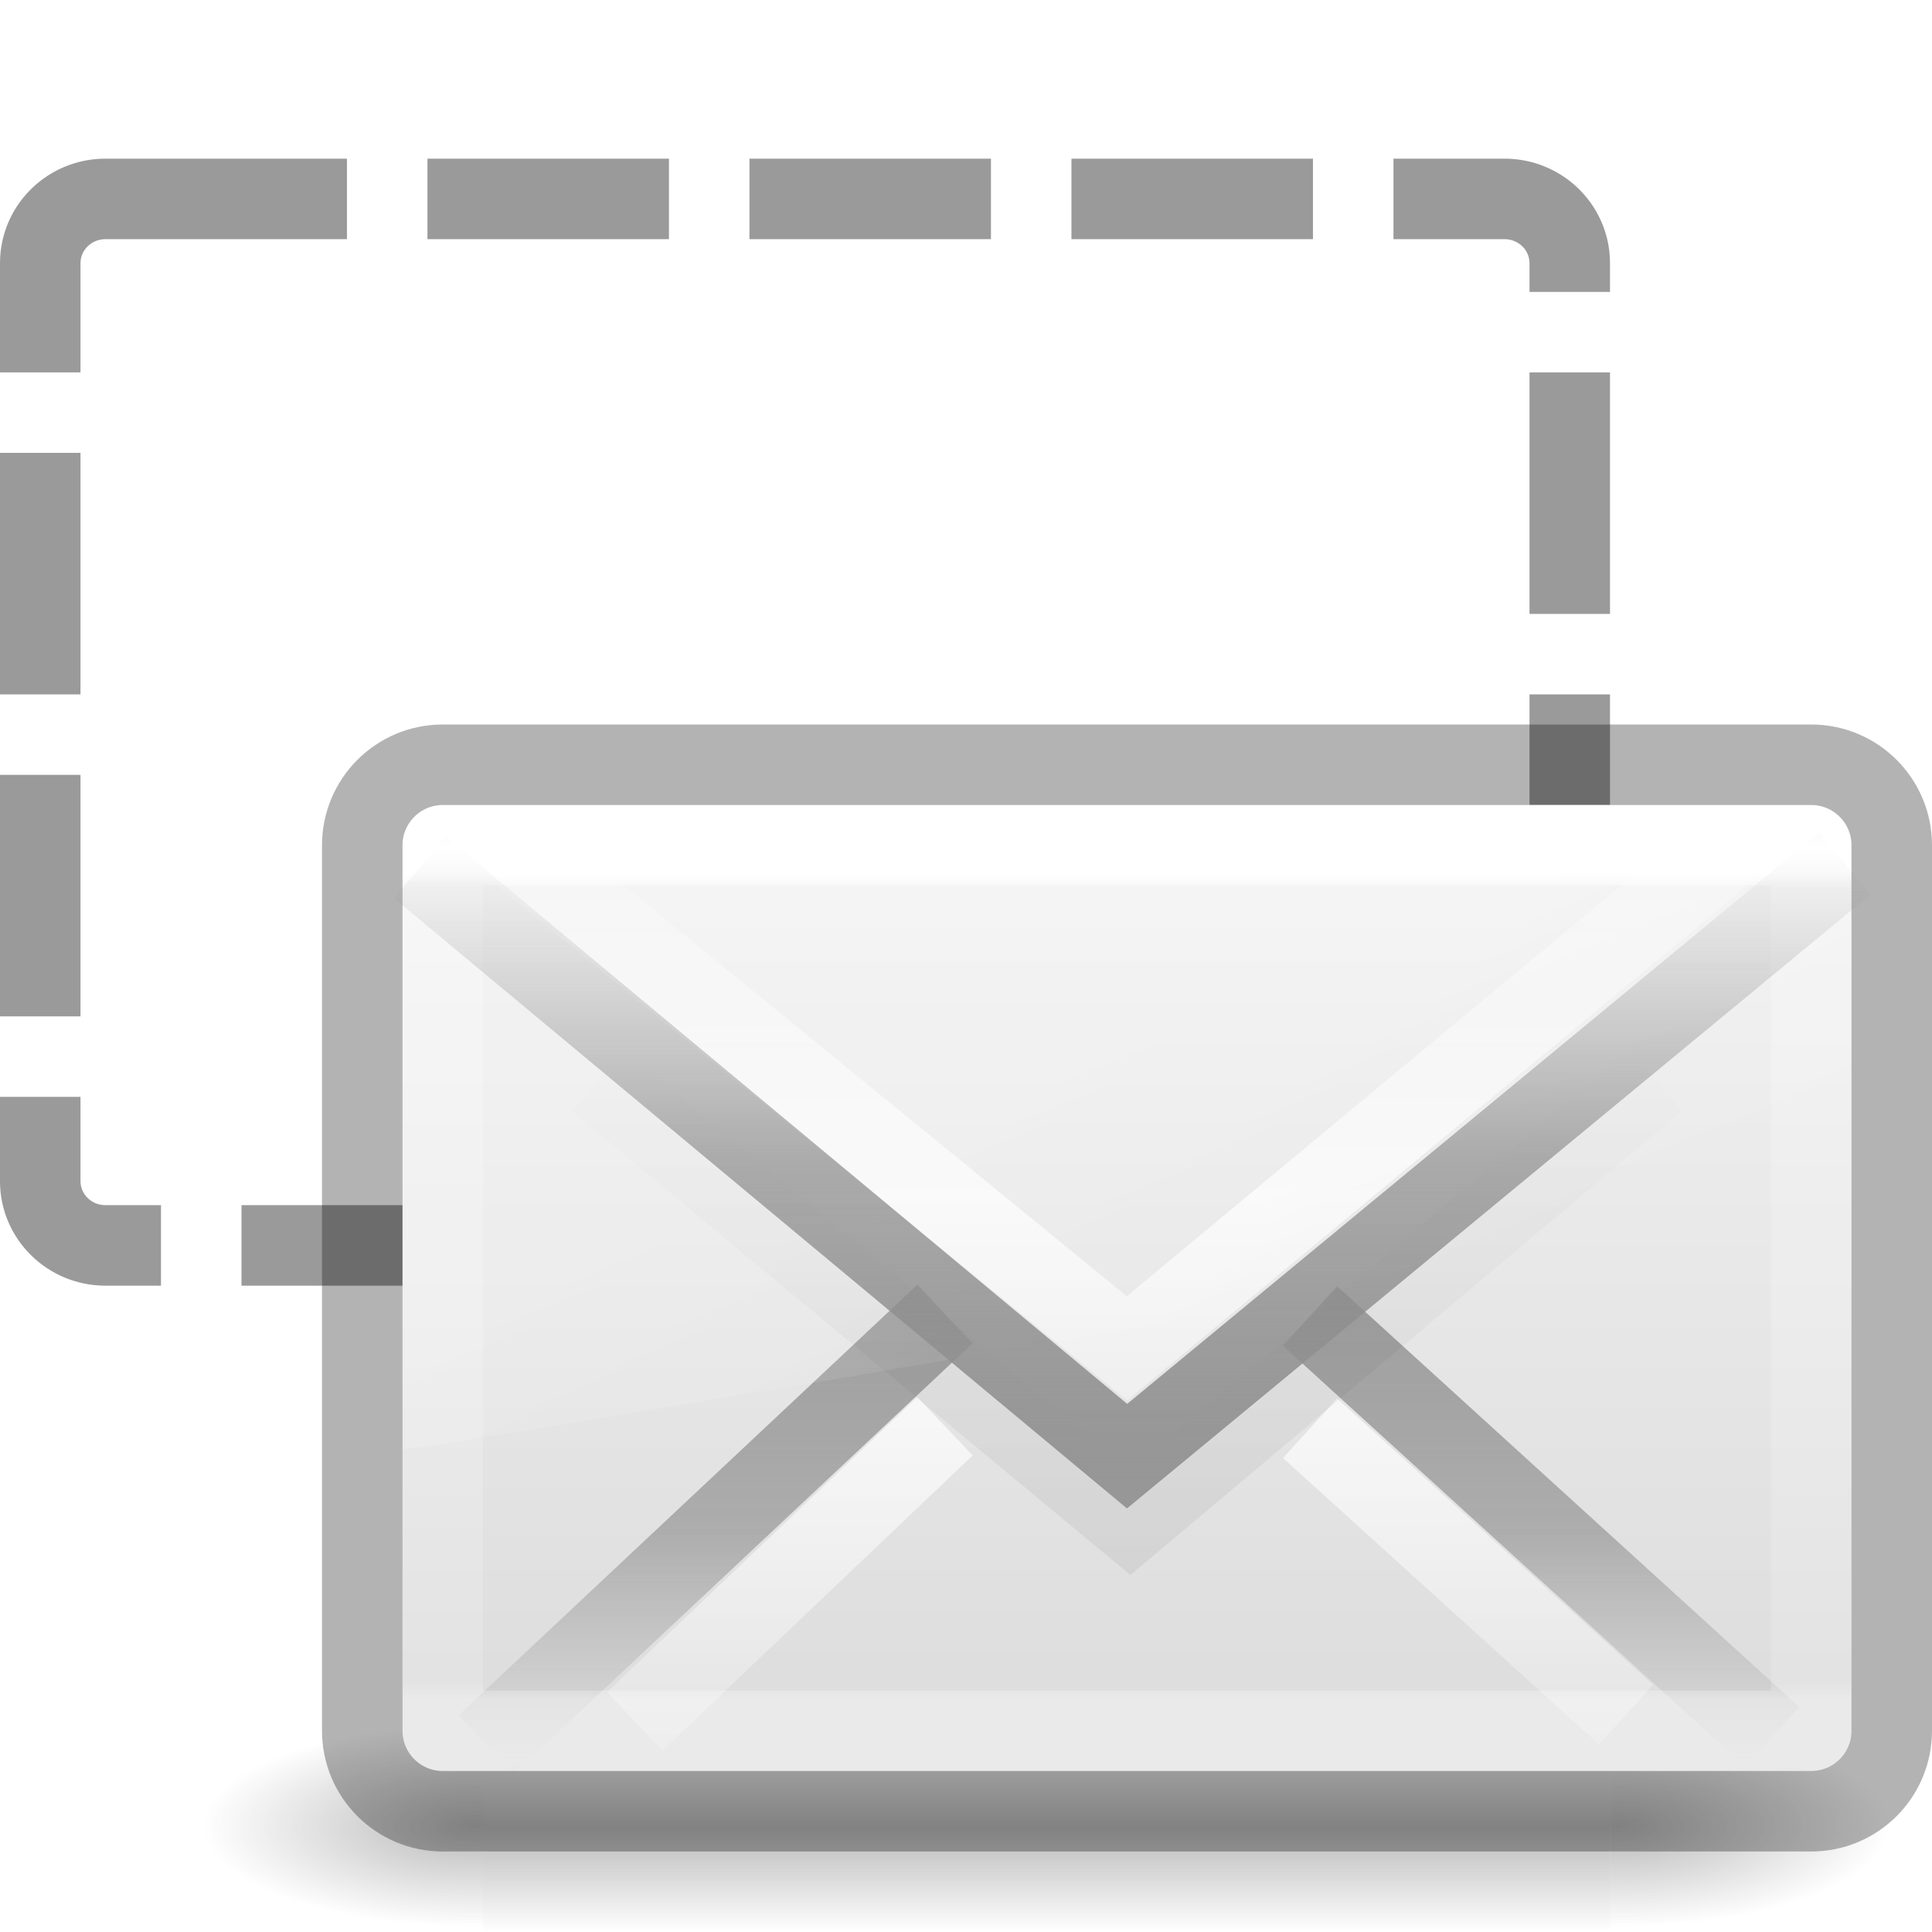
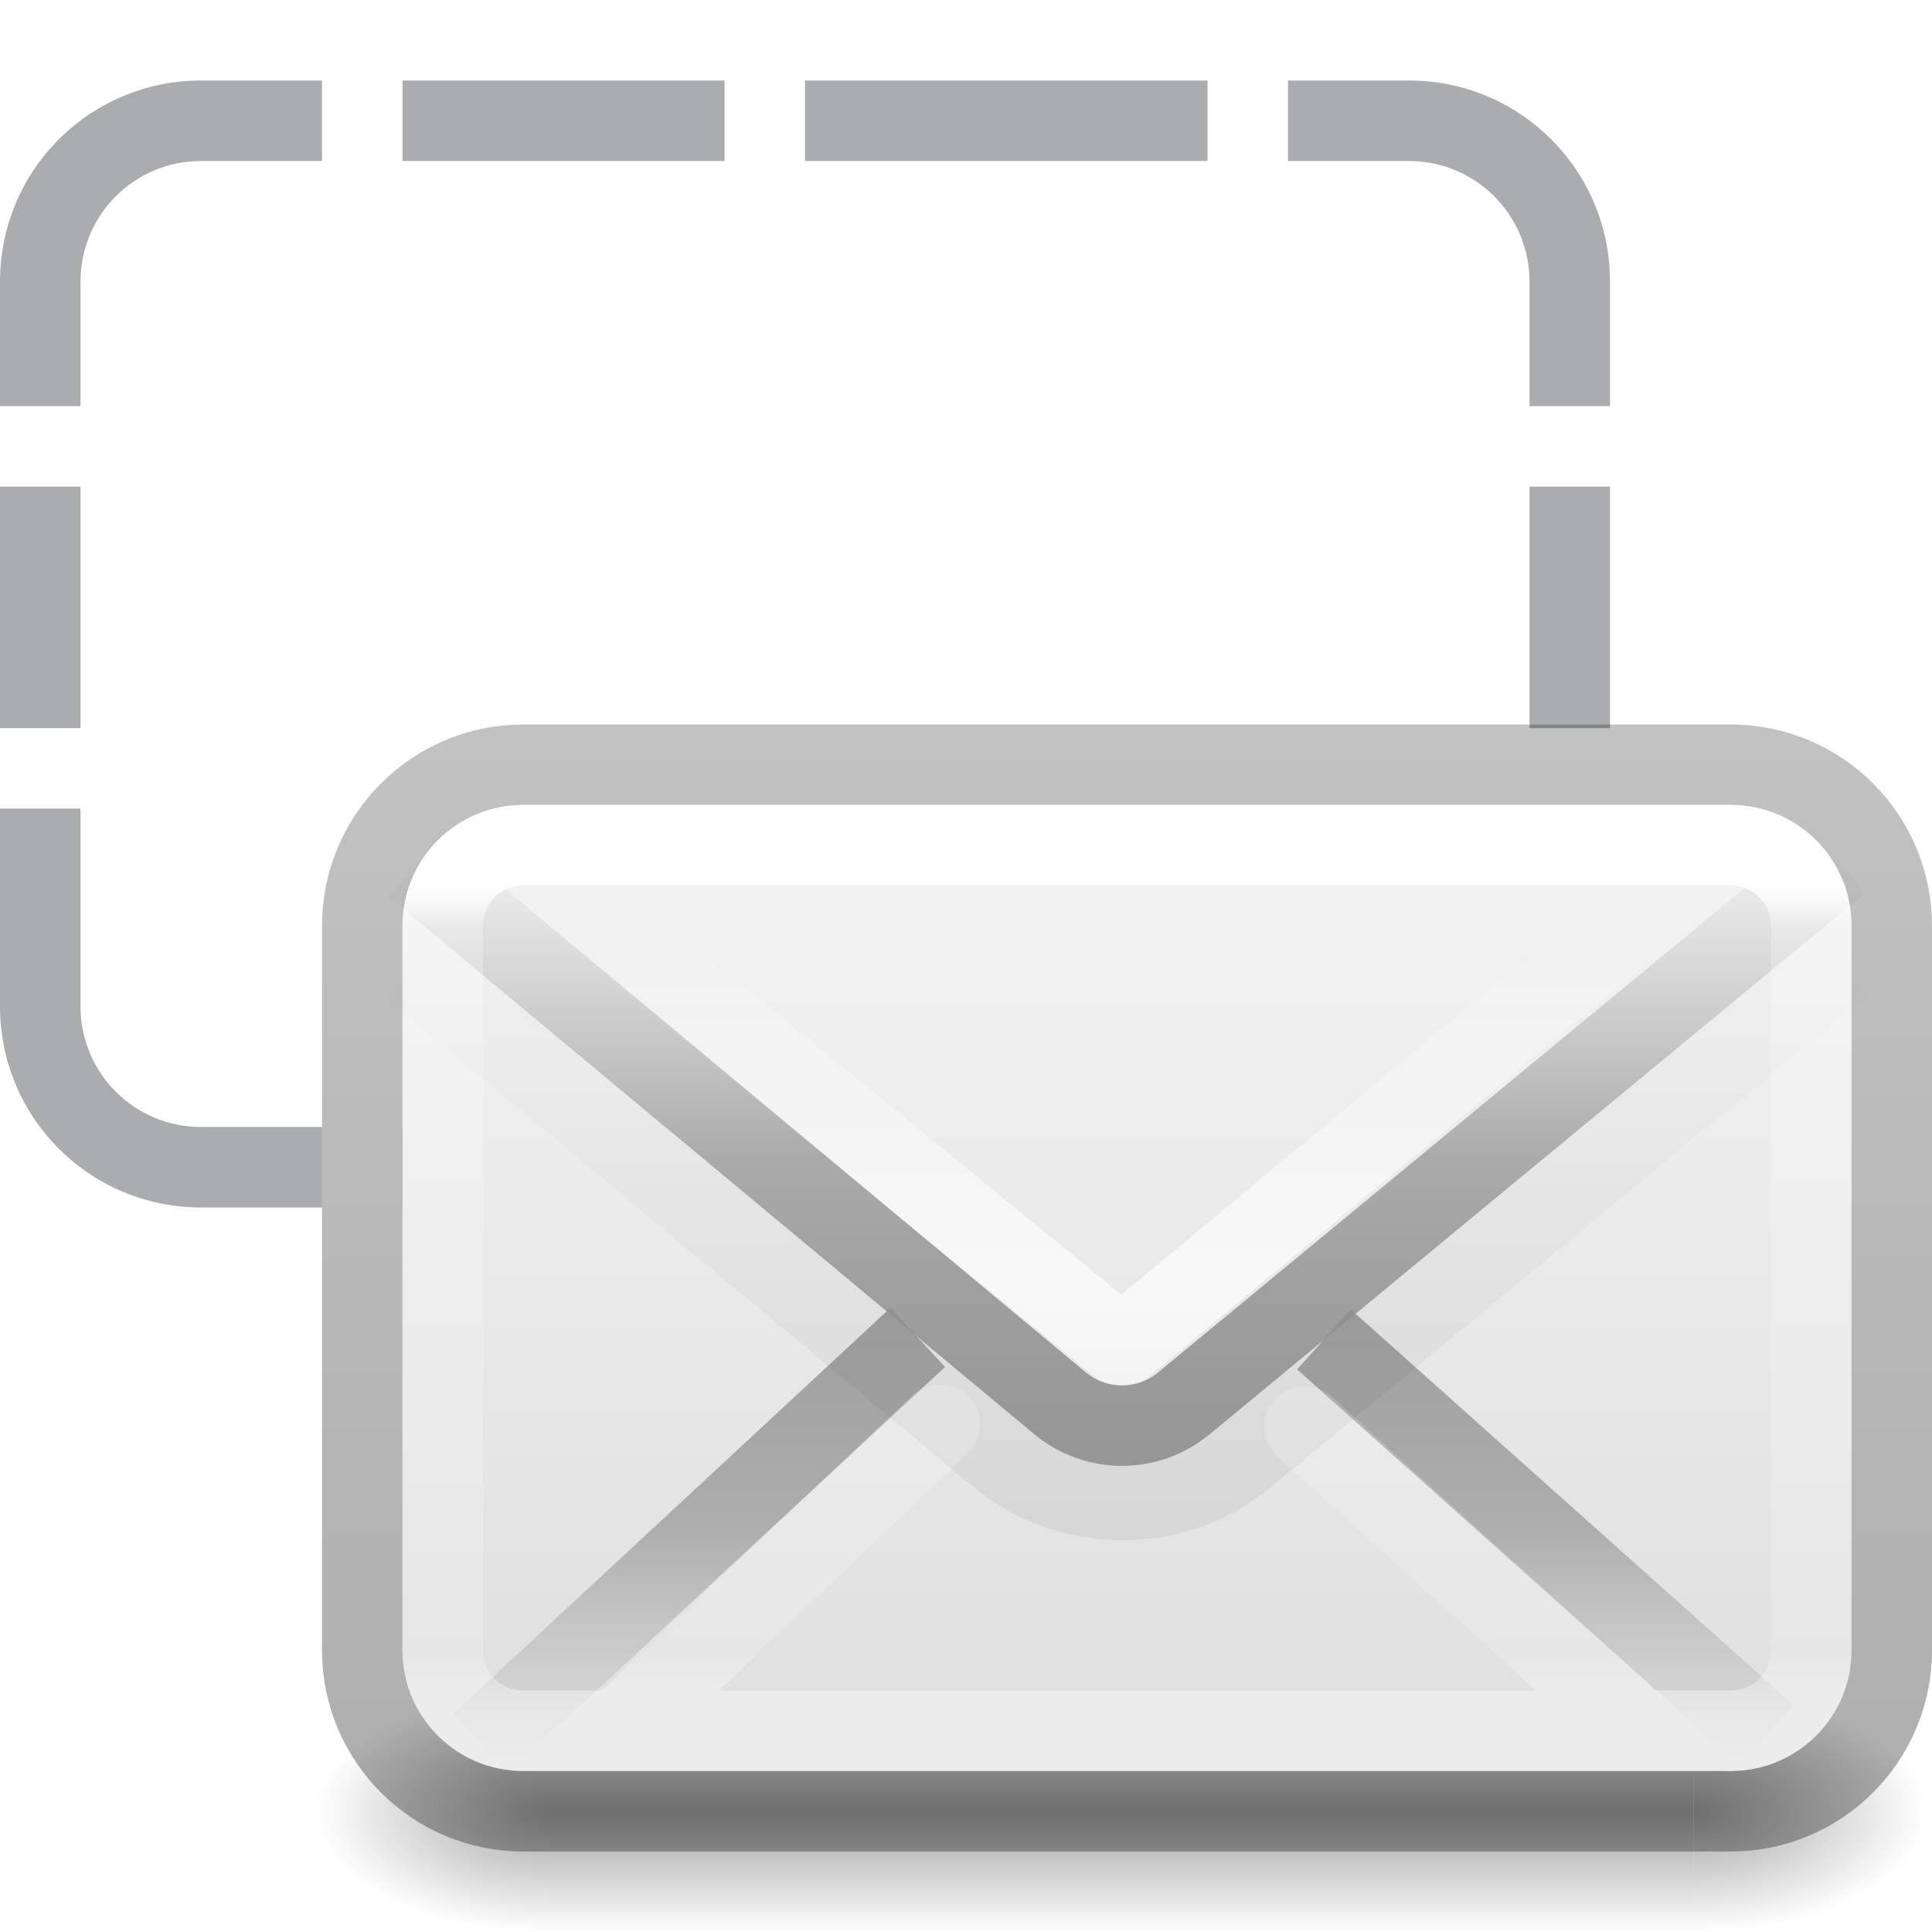
- <svg xmlns="http://www.w3.org/2000/svg" xmlns:xlink="http://www.w3.org/1999/xlink" version="1.1" width="24" height="24" id="svg4532">
+ <svg xmlns="http://www.w3.org/2000/svg" xmlns:xlink="http://www.w3.org/1999/xlink" version="1.1" width="24" height="24" id="svg4532" xml:space="preserve">
  <defs id="defs4534">
-     <linearGradient x1="25.525" y1="35.429" x2="25.525" y2="15.738" id="linearGradient4313" xlink:href="#linearGradient3866-6" gradientUnits="userSpaceOnUse" gradientTransform="matrix(0.4230792,0,0,0.3924474,3.84619,12.35288)" spreadMethod="reflect" />
    <linearGradient id="linearGradient3866-6">
      <stop id="stop3868-7" style="stop-color:#969696;stop-opacity:1" offset="0" />
      <stop id="stop3872-0" style="stop-color:#858585;stop-opacity:0.635" offset="0.5" />
      <stop id="stop3870-0" style="stop-color:#939393;stop-opacity:0" offset="1" />
    </linearGradient>
-     <linearGradient x1="24" y1="6.676" x2="24" y2="41.185" id="linearGradient4333" xlink:href="#linearGradient4366" gradientUnits="userSpaceOnUse" gradientTransform="matrix(0.4594595,0,0,0.2972973,2.972974,16.86487)" />
-     <linearGradient id="linearGradient4366">
-       <stop id="stop4368" style="stop-color:#ffffff;stop-opacity:1" offset="0" />
-       <stop id="stop4370" style="stop-color:#ffffff;stop-opacity:0.235" offset="0.019" />
-       <stop id="stop4372" style="stop-color:#ffffff;stop-opacity:0.157" offset="0.981" />
-       <stop id="stop4374" style="stop-color:#ffffff;stop-opacity:0.392" offset="1" />
-     </linearGradient>
-     <linearGradient x1="16.626" y1="15.298" x2="20.055" y2="24.628" id="linearGradient4336" xlink:href="#linearGradient8265-821-176-38-919-66-249-7-7" gradientUnits="userSpaceOnUse" gradientTransform="matrix(0.3907808,0,0,0.4337445,4.602995,15.52236)" />
-     <linearGradient id="linearGradient8265-821-176-38-919-66-249-7-7">
-       <stop id="stop2687-1-9" style="stop-color:#ffffff;stop-opacity:1" offset="0" />
-       <stop id="stop2689-5-4" style="stop-color:#ffffff;stop-opacity:0" offset="1" />
-     </linearGradient>
-     <linearGradient x1="25.525" y1="30.189" x2="25.525" y2="15.738" id="linearGradient4339" xlink:href="#linearGradient3333-4-4" gradientUnits="userSpaceOnUse" gradientTransform="matrix(0.4230792,0,0,0.3924474,3.84619,11.01434)" spreadMethod="reflect" />
+     <linearGradient x1="25.525" y1="33.036" x2="25.525" y2="20.672" id="linearGradient4339" xlink:href="#linearGradient3333-4-4" gradientUnits="userSpaceOnUse" gradientTransform="matrix(0.4230792,0,0,0.3924474,3.780465,2.995698)" spreadMethod="reflect" />
    <linearGradient id="linearGradient3333-4-4">
      <stop id="stop3335-4-6" style="stop-color:#ffffff;stop-opacity:1" offset="0" />
      <stop id="stop3337-7-2" style="stop-color:#ffffff;stop-opacity:0" offset="1" />
    </linearGradient>
-     <linearGradient x1="23.904" y1="35.75" x2="23.904" y2="20.443" id="linearGradient4342" xlink:href="#linearGradient3495" gradientUnits="userSpaceOnUse" gradientTransform="matrix(0.4222378,0,0,0.418823,3.90701,12.45261)" />
    <linearGradient id="linearGradient3495">
      <stop id="stop3497" style="stop-color:#000000;stop-opacity:1" offset="0" />
      <stop id="stop3874" style="stop-color:#000000;stop-opacity:0.498" offset="0.5" />
      <stop id="stop3499" style="stop-color:#000000;stop-opacity:0" offset="1" />
    </linearGradient>
-     <linearGradient x1="25.525" y1="30.189" x2="25.525" y2="15.738" id="linearGradient4345" xlink:href="#linearGradient3333-4" gradientUnits="userSpaceOnUse" gradientTransform="matrix(0.4230792,0,0,0.3924474,3.84619,13.74713)" spreadMethod="reflect" />
-     <linearGradient id="linearGradient3333-4">
-       <stop id="stop3335-4" style="stop-color:#ffffff;stop-opacity:1" offset="0" />
-       <stop id="stop3337-7" style="stop-color:#ffffff;stop-opacity:0" offset="1" />
-     </linearGradient>
-     <linearGradient x1="25.525" y1="30.189" x2="25.525" y2="15.738" id="linearGradient4348" xlink:href="#linearGradient3866" gradientUnits="userSpaceOnUse" gradientTransform="matrix(0.4230792,0,0,0.3924474,3.84619,12.35288)" spreadMethod="reflect" />
+     <linearGradient x1="25.525" y1="30.189" x2="25.525" y2="15.738" id="linearGradient4348" xlink:href="#linearGradient3866" gradientUnits="userSpaceOnUse" gradientTransform="matrix(0.4230792,0,0,0.3924474,3.780465,4.33424)" spreadMethod="reflect" />
    <linearGradient id="linearGradient3866">
      <stop id="stop3868" style="stop-color:#a0a0a0;stop-opacity:1" offset="0" />
      <stop id="stop3872" style="stop-color:#8f8f8f;stop-opacity:0.635" offset="0.5" />
      <stop id="stop3870" style="stop-color:#9d9d9d;stop-opacity:0" offset="1" />
    </linearGradient>
-     <linearGradient x1="20.053" y1="10.637" x2="20.053" y2="45.244" id="linearGradient4351" xlink:href="#linearGradient3600" gradientUnits="userSpaceOnUse" gradientTransform="matrix(0.4,0,0,0.3636363,4.4,13.81818)" />
    <linearGradient id="linearGradient3600">
      <stop id="stop3602" style="stop-color:#f4f4f4;stop-opacity:1" offset="0" />
      <stop id="stop3604" style="stop-color:#dbdbdb;stop-opacity:1" offset="1" />
    </linearGradient>
-     <linearGradient x1="302.857" y1="366.648" x2="302.857" y2="609.505" id="linearGradient10235-5" xlink:href="#linearGradient5048-9" gradientUnits="userSpaceOnUse" gradientTransform="matrix(2.774389,0,0,1.969706,-1892.179,-872.8854)" />
-     <linearGradient id="linearGradient5048-9">
-       <stop id="stop5050-7" style="stop-color:#000000;stop-opacity:0" offset="0" />
-       <stop id="stop5056-5" style="stop-color:#000000;stop-opacity:1" offset="0.5" />
-       <stop id="stop5052-3" style="stop-color:#000000;stop-opacity:0" offset="1" />
+     <linearGradient gradientTransform="matrix(0.4594595,0,0,0.2972973,2.972935,8.864802)" gradientUnits="userSpaceOnUse" xlink:href="#linearGradient4095" id="linearGradient3233" y2="40.813" x2="24" y1="7.17" x1="24" />
+     <linearGradient id="linearGradient4095">
+       <stop offset="0" style="stop-color:#ffffff;stop-opacity:1" id="stop4097" />
+       <stop offset="0.053" style="stop-color:#ffffff;stop-opacity:0.235" id="stop4100" />
+       <stop offset="0.95" style="stop-color:#ffffff;stop-opacity:0.157" id="stop4102" />
+       <stop offset="1" style="stop-color:#ffffff;stop-opacity:0.392" id="stop4104" />
    </linearGradient>
-     <radialGradient cx="605.714" cy="486.648" r="117.143" fx="605.714" fy="486.648" id="radialGradient10237-8" xlink:href="#linearGradient5060-8" gradientUnits="userSpaceOnUse" gradientTransform="matrix(2.774389,0,0,1.969706,-1891.633,-872.8854)" />
-     <linearGradient id="linearGradient5060-8">
-       <stop id="stop5062-3" style="stop-color:#000000;stop-opacity:1" offset="0" />
-       <stop id="stop5064-1" style="stop-color:#000000;stop-opacity:0" offset="1" />
+     <radialGradient gradientTransform="matrix(2.003784,0,0,1.4,26.26072,-17.4)" gradientUnits="userSpaceOnUse" xlink:href="#linearGradient3688-166-749-9" id="radialGradient3082-6" fy="43.5" fx="4.993" r="2.5" cy="43.5" cx="4.993" />
+     <linearGradient id="linearGradient3688-166-749-9">
+       <stop offset="0" style="stop-color:#181818;stop-opacity:1" id="stop2883-2" />
+       <stop offset="1" style="stop-color:#181818;stop-opacity:0" id="stop2885-2" />
    </linearGradient>
-     <radialGradient cx="605.714" cy="486.648" r="117.143" fx="605.714" fy="486.648" id="radialGradient2901" xlink:href="#linearGradient5060-8" gradientUnits="userSpaceOnUse" gradientTransform="matrix(-2.774389,0,0,1.969706,112.7623,-872.8854)" />
+     <radialGradient gradientTransform="matrix(2.003784,0,0,1.4,-21.73947,-104.4)" gradientUnits="userSpaceOnUse" xlink:href="#linearGradient3688-166-749-9" id="radialGradient3084-4" fy="43.5" fx="4.993" r="2.5" cy="43.5" cx="4.993" />
+     <linearGradient gradientUnits="userSpaceOnUse" xlink:href="#linearGradient3702-501-757-1" id="linearGradient3086-8" y2="39.999" x2="25.058" y1="47.028" x1="25.058" gradientTransform="matrix(0.8766523,0,0,1,2.961527,0)" />
+     <linearGradient id="linearGradient3702-501-757-1">
+       <stop offset="0" style="stop-color:#181818;stop-opacity:0" id="stop2895-2" />
+       <stop offset="0.5" style="stop-color:#181818;stop-opacity:1" id="stop2897-89" />
+       <stop offset="1" style="stop-color:#181818;stop-opacity:0" id="stop2899-36" />
+     </linearGradient>
+     <linearGradient id="linearGradient3104-6">
+       <stop offset="0" style="stop-color:#000000;stop-opacity:0.318" id="stop3106-3" />
+       <stop offset="1" style="stop-color:#000000;stop-opacity:0.24" id="stop3108-9" />
+     </linearGradient>
+     <linearGradient xlink:href="#linearGradient3104-6" id="linearGradient1271" gradientUnits="userSpaceOnUse" gradientTransform="matrix(0.8074969,0,0,0.6121785,-39.85731,-8.517777)" x1="70.386" y1="51.425" x2="70.386" y2="29.002" />
+     <linearGradient xlink:href="#linearGradient3600" id="linearGradient1338" gradientUnits="userSpaceOnUse" gradientTransform="matrix(0.4601493,0,0,0.2950482,-20.05279,8.575148)" x1="74.839" y1="4.536" x2="74.839" y2="52.559" />
+     <linearGradient xlink:href="#linearGradient3866-6" id="linearGradient824" gradientUnits="userSpaceOnUse" gradientTransform="matrix(0.4230792,0,0,0.3924474,3.780465,4.33424)" x1="25.525" y1="35.429" x2="25.525" y2="15.738" spreadMethod="reflect" />
+     <linearGradient xlink:href="#linearGradient3495" id="linearGradient871" gradientUnits="userSpaceOnUse" gradientTransform="matrix(0.4222378,0,0,0.418823,24.93769,4.142753)" x1="-25.609" y1="35.901" x2="-25.609" y2="18.046" />
  </defs>
-   <g transform="translate(0,-8)" id="layer1">
-     <rect width="19" height="13" rx="0.81" ry="0.798" x="0.5" y="10.471" id="rect11046" style="opacity:0.4;fill:none;stroke:#000000;stroke-width:1;stroke-linecap:butt;stroke-linejoin:miter;stroke-miterlimit:4;stroke-opacity:0.992;stroke-dasharray:3, 1;stroke-dashoffset:0" />
-     <g transform="matrix(0.01045062,0,0,0.00543807,22.29515,30.21816)" id="g11038-9" style="opacity:0.7;display:inline">
-       <rect width="1339.633" height="478.357" x="-1559.252" y="-150.697" id="rect11040-6" style="opacity:0.392;fill:url(#linearGradient10235-5);fill-opacity:1;fill-rule:nonzero;stroke:none;stroke-width:1;marker:none;visibility:visible;display:inline;overflow:visible" />
-       <path d="m -219.619,-150.68 c 0,0 0,478.331 0,478.331 142.874,0.9 345.4,-107.17 345.4,-239.196 0,-132.027 -159.437,-239.135 -345.4,-239.135 z" id="path11042-4" style="opacity:0.402;fill:url(#radialGradient10237-8);fill-opacity:1;fill-rule:nonzero;stroke:none;stroke-width:1;marker:none;visibility:visible;display:inline;overflow:visible" />
-       <path d="m -1559.252,-150.68 c 0,0 0,478.331 0,478.331 -142.874,0.9 -345.4,-107.17 -345.4,-239.196 0,-132.027 159.437,-239.135 345.4,-239.135 z" id="path11044-3" style="opacity:0.402;fill:url(#radialGradient2901);fill-opacity:1;fill-rule:nonzero;stroke:none;stroke-width:1;marker:none;visibility:visible;display:inline;overflow:visible" />
-     </g>
-     <rect width="18" height="12" rx="0.5" ry="0.5" x="5" y="18" id="rect2396-9" style="fill:url(#linearGradient4351);fill-opacity:1;fill-rule:evenodd;stroke:none;stroke-width:1;marker:none;visibility:visible;display:inline;overflow:visible;enable-background:accumulate" />
-     <path d="m 11.739,24.323 -5.701,5.35 z m 4.535,0.025 5.741,5.227 z" id="path3341-2" style="fill:none;stroke:url(#linearGradient4348);stroke-width:1;stroke-linecap:butt;stroke-linejoin:miter;stroke-miterlimit:4;stroke-opacity:1;stroke-dasharray:none;stroke-dashoffset:0;marker:none;visibility:visible;display:inline;overflow:visible;enable-background:accumulate" />
-     <path d="m 11.739,25.717 -3.854,3.666 z m 4.535,0.025 3.924,3.558 z" id="path3341-2-6" style="opacity:0.7;fill:none;stroke:url(#linearGradient4345);stroke-width:1;stroke-linecap:butt;stroke-linejoin:miter;stroke-miterlimit:4;stroke-opacity:1;stroke-dasharray:none;stroke-dashoffset:0;marker:none;visibility:visible;display:inline;overflow:visible;enable-background:accumulate" />
-     <path d="m 7.426,21.42 6.614,5.494 6.533,-5.494" id="path3493" style="opacity:0.06;fill:none;stroke:url(#linearGradient4342);stroke-width:1;stroke-linecap:butt;stroke-linejoin:miter;stroke-miterlimit:4;stroke-opacity:1;stroke-dasharray:none" />
-     <path d="M 6.42,18.557 14,24.75 21.464,18.549" id="path3926" style="opacity:0.7;fill:none;stroke:url(#linearGradient4339);stroke-width:1;stroke-linecap:butt;stroke-linejoin:miter;stroke-miterlimit:4;stroke-opacity:1;stroke-dasharray:none;stroke-dashoffset:0;marker:none;visibility:visible;display:inline;overflow:visible;enable-background:accumulate" />
-     <path d="M 5.615,18 C 5.293,18 5,18.194 5,18.49 L 5.006,26 C 5.524,25.992 22.607,23.051 23,22.91 l 0,-4.324 C 23,18.36 22.729,18 22.45,18 z" id="path3333" style="opacity:0.2;fill:url(#linearGradient4336);fill-opacity:1;fill-rule:evenodd;stroke:none" />
-     <rect width="17" height="11" x="5.5" y="18.5" id="rect6741-1-5" style="fill:none;stroke:url(#linearGradient4333);stroke-width:1;stroke-linecap:round;stroke-linejoin:round;stroke-miterlimit:4;stroke-opacity:1;stroke-dasharray:none;stroke-dashoffset:0" />
-     <rect width="19" height="13" rx="1" ry="1" x="4.5" y="17.5" id="rect2396-9-3" style="opacity:0.3;fill:none;stroke:#000000;stroke-width:1;stroke-opacity:1;marker:none;visibility:visible;display:inline;overflow:visible;enable-background:accumulate" />
-     <path d="m 5.216,18.775 8.785,7.314 8.917,-7.363" id="path3341-2-2" style="fill:none;stroke:url(#linearGradient4313);stroke-width:1;stroke-linecap:butt;stroke-linejoin:miter;stroke-miterlimit:4;stroke-opacity:1;stroke-dasharray:none;stroke-dashoffset:0;marker:none;visibility:visible;display:inline;overflow:visible;enable-background:accumulate" />
+   <path id="rect970" style="font-variation-settings:normal;opacity:1;vector-effect:none;fill:#abacae;fill-opacity:1;stroke:none;stroke-width:1;stroke-linecap:butt;stroke-linejoin:miter;stroke-miterlimit:4;stroke-dasharray:none;stroke-dashoffset:0;stroke-opacity:1;-inkscape-stroke:none;stop-color:#000000;stop-opacity:1" d="M 2.5,1 C 1.115,1 0,2.115 0,3.5 V 5.045 H 1 V 3.5 C 1,2.669 1.669,2 2.5,2 H 4 V 1 Z M 5,1 V 2 H 9 V 1 Z m 5,0 v 1 h 5 V 1 Z m 6,0 v 1 h 1.5 C 18.331,2 19,2.669 19,3.5 v 1.545 h 1 V 3.5 C 20,2.115 18.885,1 17.5,1 Z M 0,6.045 v 3 h 1 v -3 z m 19,0 v 3 h 1 v -3 z M 0,10.045 V 12.5 C 0,13.885 1.115,15 2.5,15 H 4 V 14 H 2.5 C 1.669,14 1,13.331 1,12.5 v -2.455 z m 19,0 V 12.5 C 19,13.331 18.331,14 17.5,14 H 16 v 1 h 1.5 C 18.885,15 20,13.885 20,12.5 V 10.045 Z M 5,14 v 1 h 4 v -1 z m 5,0 v 1 h 5 v -1 z" />
+   <g transform="matrix(0.5789476,0,0,0.4285713,0.036074,3.857082)" id="g3712-8" style="opacity:0.4">
+     <rect width="5" height="7" x="36.273" y="40" id="rect2801-6" style="fill:url(#radialGradient3082-6);fill-opacity:1;stroke:none" />
+     <rect width="5" height="7" x="-11.728" y="-47" transform="scale(-1)" id="rect3696-20" style="fill:url(#radialGradient3084-4);fill-opacity:1;stroke:none" />
+     <rect width="24.546" height="7" x="11.728" y="40" id="rect3700-5" style="fill:url(#linearGradient3086-8);fill-opacity:1;stroke:none;stroke-width:1" />
  </g>
+   <rect style="color:#000000;font-variation-settings:normal;display:inline;overflow:visible;visibility:visible;vector-effect:none;fill:url(#linearGradient1338);fill-opacity:1;fill-rule:nonzero;stroke:none;stroke-width:1;stroke-linecap:butt;stroke-linejoin:miter;stroke-miterlimit:4;stroke-dasharray:none;stroke-dashoffset:0;stroke-opacity:1;-inkscape-stroke:none;marker:none;enable-background:accumulate;stop-color:#000000" id="rect5505-21-1-7-2-9-5" y="10" x="5" ry="1.5" rx="1.5" height="12" width="18" />
+   <path d="m 11.4,16.614 -5.427,5.039 z m 5.046,0.025 5.503,4.916 z" id="path3341-2" style="display:inline;overflow:visible;visibility:visible;fill:none;stroke:url(#linearGradient4348);stroke-width:1;stroke-linecap:butt;stroke-linejoin:miter;stroke-miterlimit:4;stroke-dasharray:none;stroke-dashoffset:0;stroke-opacity:1;marker:none;enable-background:accumulate" />
+   <rect width="19" height="13" rx="2" ry="2" x="4.5" y="9.5" id="rect5505-21-8-1" style="color:#000000;font-variation-settings:normal;display:inline;overflow:visible;visibility:visible;vector-effect:none;fill:none;fill-opacity:1;stroke:url(#linearGradient1271);stroke-width:1;stroke-linecap:butt;stroke-linejoin:round;stroke-miterlimit:4;stroke-dasharray:none;stroke-dashoffset:0;stroke-opacity:1;-inkscape-stroke:none;marker:none;enable-background:accumulate;stop-color:#000000" />
+   <path d="m 6.354,10.538 7.58,6.193 7.464,-6.201" id="path3926" style="display:inline;overflow:visible;visibility:visible;opacity:0.7;fill:none;stroke:url(#linearGradient4339);stroke-width:1;stroke-linecap:butt;stroke-linejoin:miter;stroke-miterlimit:4;stroke-dasharray:none;stroke-dashoffset:0;stroke-opacity:1;marker:none;enable-background:accumulate" />
+   <path d="m 5.15,12.042 7.248,6.034 a 2.412,2.412 0.117 0 0 3.079,0.006 l 7.375,-6.09" id="path3341-2-2" style="font-variation-settings:normal;display:inline;overflow:visible;visibility:visible;opacity:0.06;vector-effect:none;fill:none;fill-opacity:1;stroke:url(#linearGradient871);stroke-width:1;stroke-linecap:butt;stroke-linejoin:miter;stroke-miterlimit:4;stroke-dasharray:none;stroke-dashoffset:0;stroke-opacity:1;-inkscape-stroke:none;marker:none;enable-background:accumulate;stop-color:#000000;stop-opacity:1" />
+   <path d="m 5.15,10.756 8.016,6.674 a 1.206,1.206 0.117 0 0 1.54,0.003 l 8.146,-6.727" id="path3341-2-2-0" style="display:inline;overflow:visible;visibility:visible;fill:none;stroke:url(#linearGradient824);stroke-width:1;stroke-linecap:butt;stroke-linejoin:miter;stroke-miterlimit:4;stroke-dasharray:none;stroke-dashoffset:0;stroke-opacity:1;marker:none;enable-background:accumulate" />
+   <path id="rect6741-9" style="fill:none;stroke:url(#linearGradient3233);stroke-width:1;stroke-linecap:round;stroke-linejoin:round" d="M 6.5,10.5 H 21.5 c 0.554,0 1,0.446 1,1 v 9 c 0,0.554 -0.446,1 -1,1 H 6.5 c -0.554,0 -1,-0.446 -1,-1 v -9 c 0,-0.554 0.446,-1 1,-1 z m 5.174,7.198 -3.854,3.666 z m 4.535,0.025 3.924,3.558 z" />
</svg>
